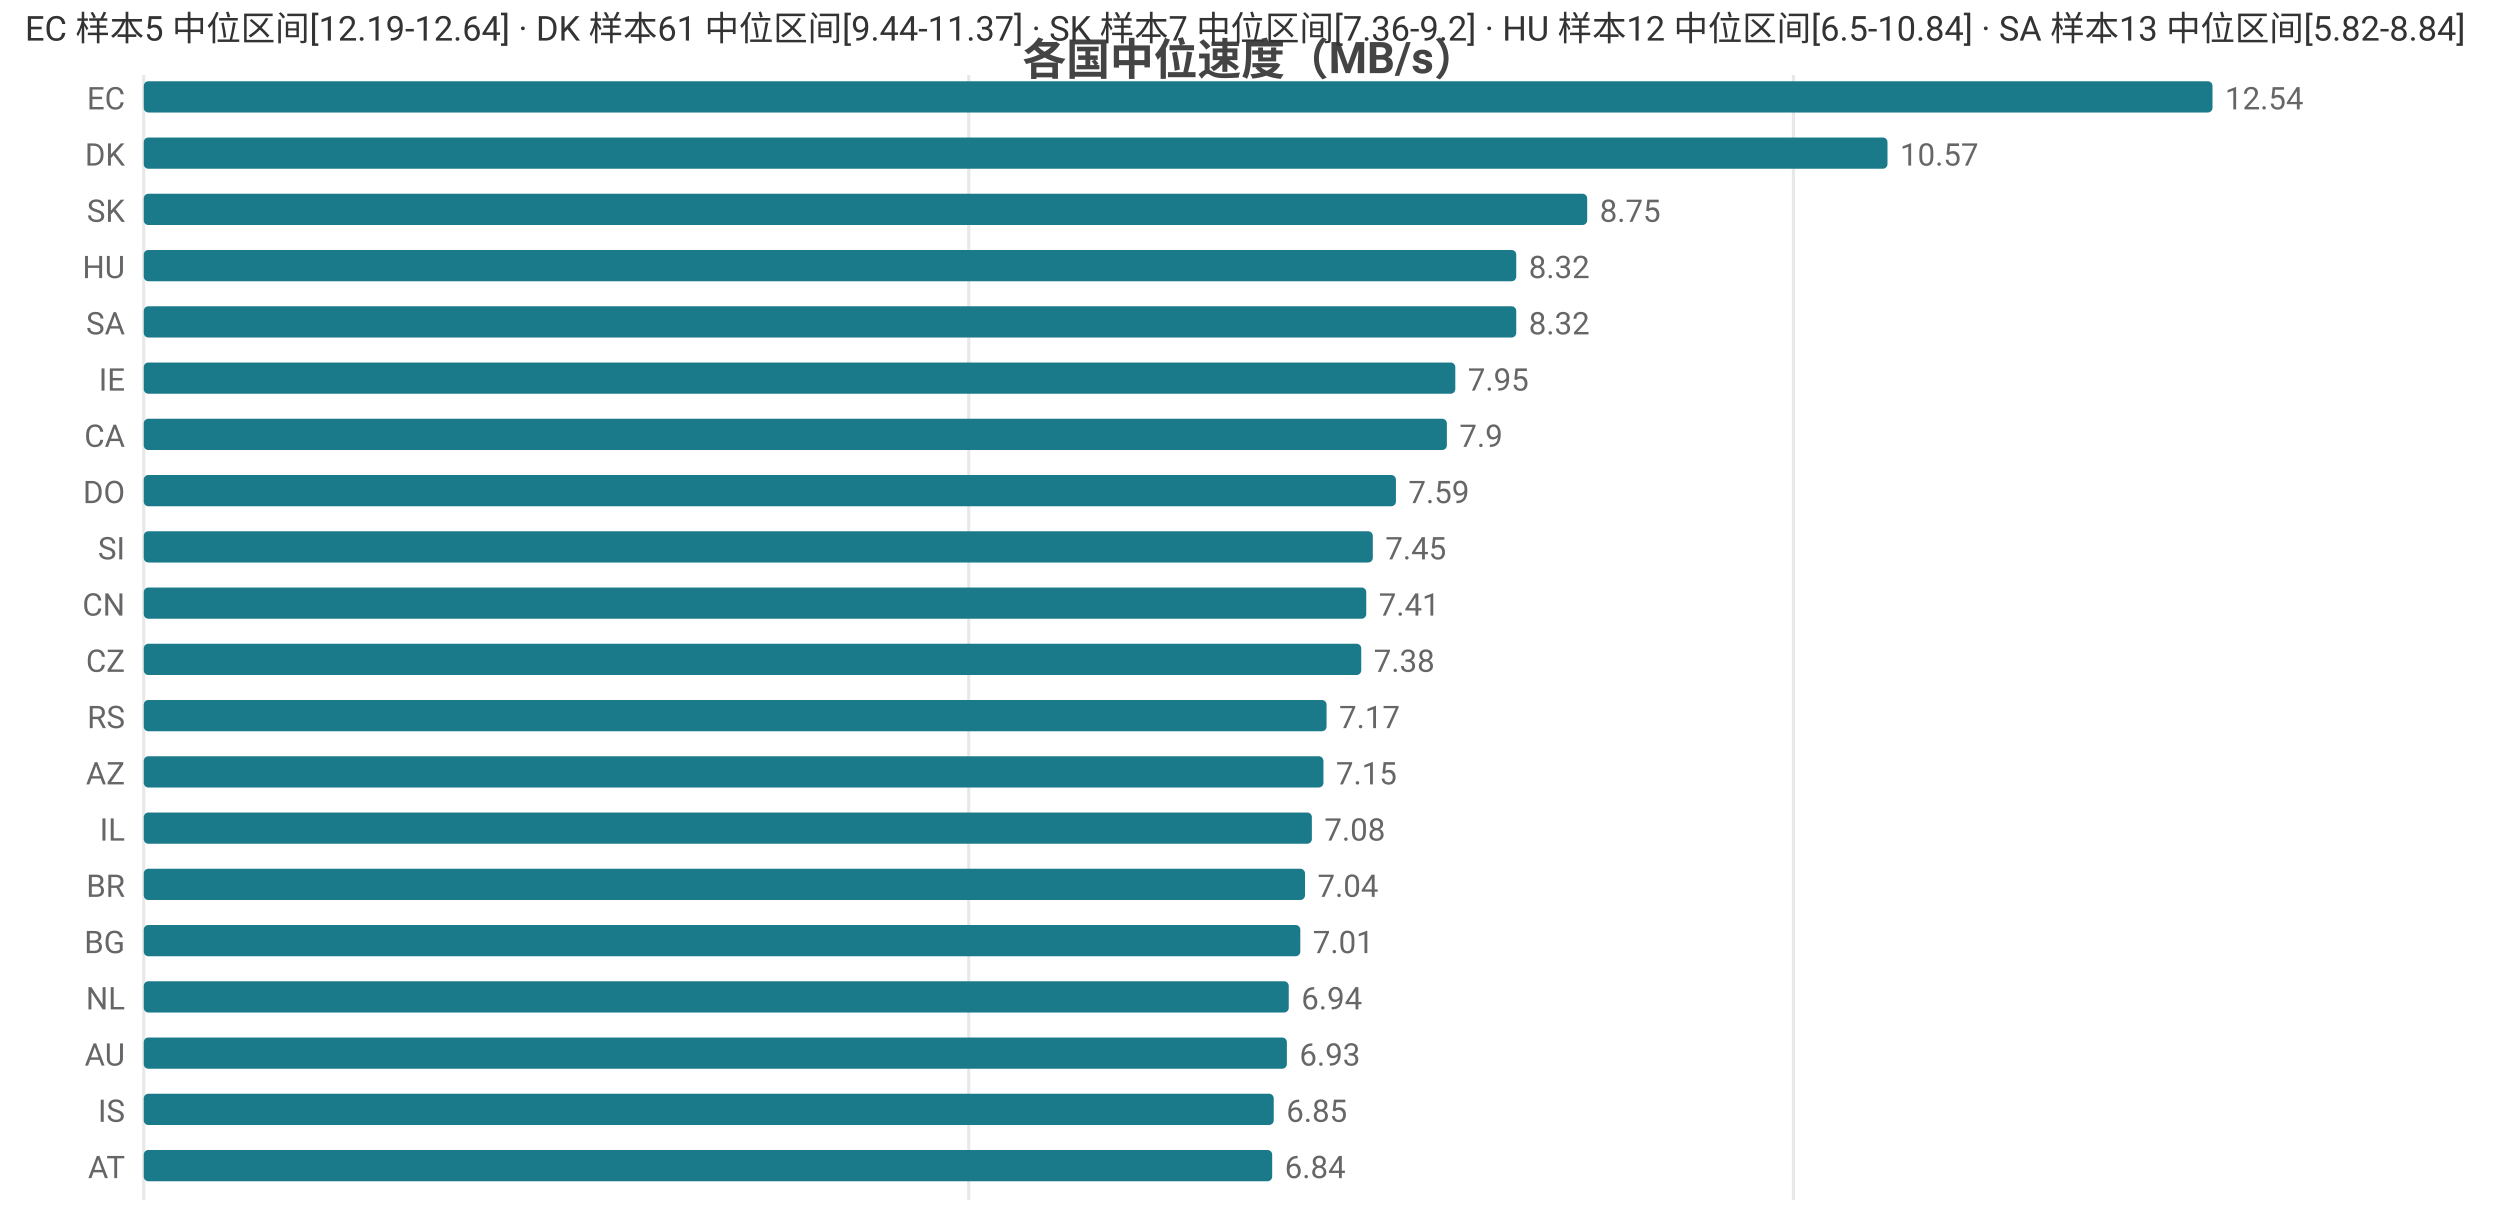
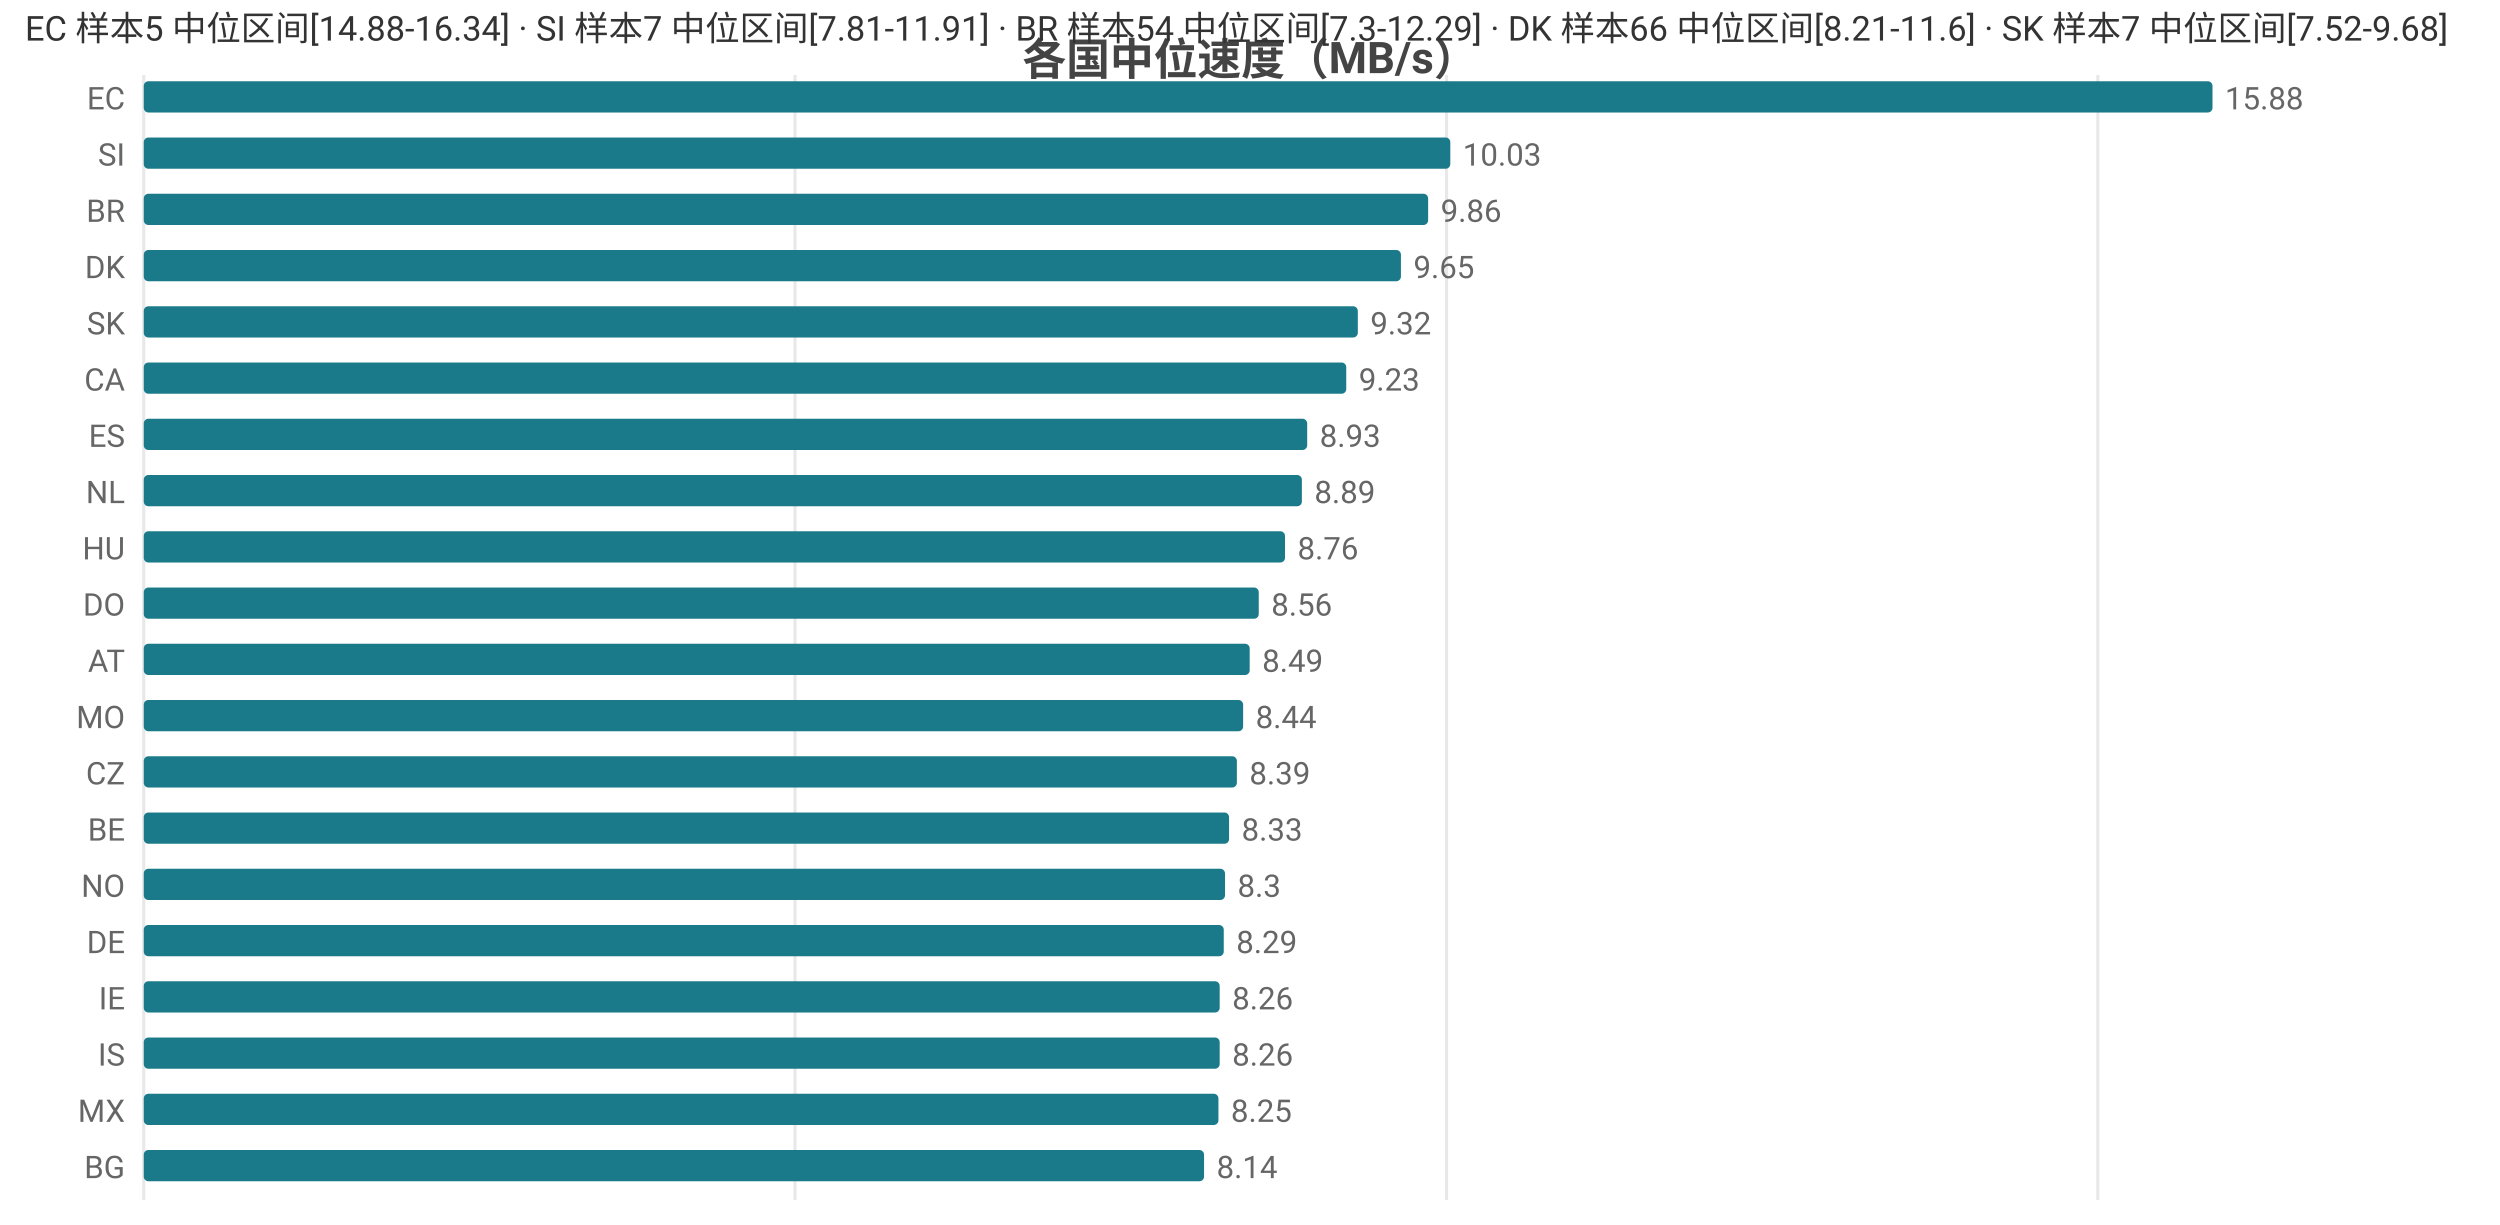
<svg xmlns="http://www.w3.org/2000/svg" width="800" height="392" viewBox="0 0 800 392">
  <rect width="800" height="392" fill="#ffffff" />
  <style>text{font-family:system-ui,-apple-system,'Segoe UI',Roboto,'PingFang SC','Microsoft YaHei','Noto Sans CJK SC',sans-serif}.g{stroke:#e8e8e8;stroke-width:1}.a{stroke:#999;stroke-width:1}.t{font-size:10px;fill:#666}.m{font-size:10px;text-anchor:middle;fill:#666}.e{font-size:10px;text-anchor:end;fill:#666}.l{font-size:11px;fill:#333}.tt{font-size:14px;font-weight:600;text-anchor:middle;fill:#444}.em{font-size:13px;text-anchor:middle;fill:#999}</style>
  <text class="tt" x="400.0" y="24">各国中位速度（MB/s）</text>
  <line class="g" x1="46" y1="24" x2="46" y2="384" />
-   <line class="g" x1="310.0" y1="24" x2="310.0" y2="384" />
-   <line class="g" x1="573.9" y1="24" x2="573.9" y2="384" />
+   <line class="g" x1="254.4" y1="24" x2="254.4" y2="384" />
+   <line class="g" x1="462.9" y1="24" x2="462.9" y2="384" />
+   <line class="g" x1="671.3" y1="24" x2="671.3" y2="384" />
  <text class="e" x="40" y="35">EC</text>
  <rect x="46" y="26" width="662" height="10" fill="#1a7a8a" rx="1.5" />
-   <text class="t" x="712" y="35">12.54</text>
-   <text class="e" x="40" y="53">DK</text>
-   <rect x="46" y="44" width="558.0" height="10" fill="#1a7a8a" rx="1.5" />
-   <text class="t" x="608.0" y="53">10.57</text>
-   <text class="e" x="40" y="71">SK</text>
-   <rect x="46" y="62" width="461.9" height="10" fill="#1a7a8a" rx="1.5" />
-   <text class="t" x="511.9" y="71">8.75</text>
-   <text class="e" x="40" y="89">HU</text>
-   <rect x="46" y="80" width="439.2" height="10" fill="#1a7a8a" rx="1.5" />
-   <text class="t" x="489.2" y="89">8.32</text>
-   <text class="e" x="40" y="107">SA</text>
-   <rect x="46" y="98" width="439.2" height="10" fill="#1a7a8a" rx="1.5" />
-   <text class="t" x="489.2" y="107">8.32</text>
-   <text class="e" x="40" y="125">IE</text>
-   <rect x="46" y="116" width="419.7" height="10" fill="#1a7a8a" rx="1.5" />
-   <text class="t" x="469.7" y="125">7.95</text>
-   <text class="e" x="40" y="143">CA</text>
-   <rect x="46" y="134" width="417.0" height="10" fill="#1a7a8a" rx="1.5" />
-   <text class="t" x="467.0" y="143">7.9</text>
-   <text class="e" x="40" y="161">DO</text>
-   <rect x="46" y="152" width="400.7" height="10" fill="#1a7a8a" rx="1.5" />
-   <text class="t" x="450.7" y="161">7.59</text>
-   <text class="e" x="40" y="179">SI</text>
-   <rect x="46" y="170" width="393.3" height="10" fill="#1a7a8a" rx="1.5" />
-   <text class="t" x="443.3" y="179">7.45</text>
-   <text class="e" x="40" y="197">CN</text>
-   <rect x="46" y="188" width="391.2" height="10" fill="#1a7a8a" rx="1.5" />
-   <text class="t" x="441.2" y="197">7.41</text>
-   <text class="e" x="40" y="215">CZ</text>
-   <rect x="46" y="206" width="389.6" height="10" fill="#1a7a8a" rx="1.5" />
-   <text class="t" x="439.6" y="215">7.38</text>
-   <text class="e" x="40" y="233">RS</text>
-   <rect x="46" y="224" width="378.5" height="10" fill="#1a7a8a" rx="1.5" />
-   <text class="t" x="428.5" y="233">7.17</text>
-   <text class="e" x="40" y="251">AZ</text>
-   <rect x="46" y="242" width="377.5" height="10" fill="#1a7a8a" rx="1.5" />
-   <text class="t" x="427.5" y="251">7.15</text>
-   <text class="e" x="40" y="269">IL</text>
-   <rect x="46" y="260" width="373.8" height="10" fill="#1a7a8a" rx="1.5" />
-   <text class="t" x="423.8" y="269">7.08</text>
-   <text class="e" x="40" y="287">BR</text>
-   <rect x="46" y="278" width="371.6" height="10" fill="#1a7a8a" rx="1.5" />
-   <text class="t" x="421.6" y="287">7.04</text>
-   <text class="e" x="40" y="305">BG</text>
-   <rect x="46" y="296" width="370.1" height="10" fill="#1a7a8a" rx="1.5" />
-   <text class="t" x="420.1" y="305">7.01</text>
-   <text class="e" x="40" y="323">NL</text>
-   <rect x="46" y="314" width="366.4" height="10" fill="#1a7a8a" rx="1.5" />
-   <text class="t" x="416.4" y="323">6.94</text>
-   <text class="e" x="40" y="341">AU</text>
-   <rect x="46" y="332" width="365.8" height="10" fill="#1a7a8a" rx="1.5" />
-   <text class="t" x="415.8" y="341">6.93</text>
-   <text class="e" x="40" y="359">IS</text>
-   <rect x="46" y="350" width="361.6" height="10" fill="#1a7a8a" rx="1.5" />
-   <text class="t" x="411.6" y="359">6.85</text>
-   <text class="e" x="40" y="377">AT</text>
-   <rect x="46" y="368" width="361.1" height="10" fill="#1a7a8a" rx="1.5" />
-   <text class="t" x="411.1" y="377">6.84</text>
-   <text class="l" x="8" y="13">EC 样本5 中位区间[12.19-12.64] · DK 样本61 中位区间[9.44-11.37] · SK 样本7 中位区间[7.36-9.2] · HU 样本12 中位区间[6.5-10.84] · SA 样本13 中位区间[5.82-8.84]</text>
+   <text class="t" x="712" y="35">15.88</text>
+   <text class="e" x="40" y="53">SI</text>
+   <rect x="46" y="44" width="418.1" height="10" fill="#1a7a8a" rx="1.5" />
+   <text class="t" x="468.1" y="53">10.03</text>
+   <text class="e" x="40" y="71">BR</text>
+   <rect x="46" y="62" width="411.0" height="10" fill="#1a7a8a" rx="1.5" />
+   <text class="t" x="461.0" y="71">9.86</text>
+   <text class="e" x="40" y="89">DK</text>
+   <rect x="46" y="80" width="402.3" height="10" fill="#1a7a8a" rx="1.5" />
+   <text class="t" x="452.3" y="89">9.65</text>
+   <text class="e" x="40" y="107">SK</text>
+   <rect x="46" y="98" width="388.5" height="10" fill="#1a7a8a" rx="1.5" />
+   <text class="t" x="438.5" y="107">9.32</text>
+   <text class="e" x="40" y="125">CA</text>
+   <rect x="46" y="116" width="384.8" height="10" fill="#1a7a8a" rx="1.5" />
+   <text class="t" x="434.8" y="125">9.23</text>
+   <text class="e" x="40" y="143">ES</text>
+   <rect x="46" y="134" width="372.3" height="10" fill="#1a7a8a" rx="1.5" />
+   <text class="t" x="422.3" y="143">8.93</text>
+   <text class="e" x="40" y="161">NL</text>
+   <rect x="46" y="152" width="370.6" height="10" fill="#1a7a8a" rx="1.5" />
+   <text class="t" x="420.6" y="161">8.89</text>
+   <text class="e" x="40" y="179">HU</text>
+   <rect x="46" y="170" width="365.2" height="10" fill="#1a7a8a" rx="1.5" />
+   <text class="t" x="415.2" y="179">8.76</text>
+   <text class="e" x="40" y="197">DO</text>
+   <rect x="46" y="188" width="356.8" height="10" fill="#1a7a8a" rx="1.5" />
+   <text class="t" x="406.8" y="197">8.56</text>
+   <text class="e" x="40" y="215">AT</text>
+   <rect x="46" y="206" width="353.9" height="10" fill="#1a7a8a" rx="1.5" />
+   <text class="t" x="403.9" y="215">8.49</text>
+   <text class="e" x="40" y="233">MO</text>
+   <rect x="46" y="224" width="351.8" height="10" fill="#1a7a8a" rx="1.5" />
+   <text class="t" x="401.8" y="233">8.44</text>
+   <text class="e" x="40" y="251">CZ</text>
+   <rect x="46" y="242" width="349.8" height="10" fill="#1a7a8a" rx="1.5" />
+   <text class="t" x="399.8" y="251">8.39</text>
+   <text class="e" x="40" y="269">BE</text>
+   <rect x="46" y="260" width="347.3" height="10" fill="#1a7a8a" rx="1.5" />
+   <text class="t" x="397.3" y="269">8.33</text>
+   <text class="e" x="40" y="287">NO</text>
+   <rect x="46" y="278" width="346.0" height="10" fill="#1a7a8a" rx="1.5" />
+   <text class="t" x="396.0" y="287">8.3</text>
+   <text class="e" x="40" y="305">DE</text>
+   <rect x="46" y="296" width="345.6" height="10" fill="#1a7a8a" rx="1.5" />
+   <text class="t" x="395.6" y="305">8.29</text>
+   <text class="e" x="40" y="323">IE</text>
+   <rect x="46" y="314" width="344.3" height="10" fill="#1a7a8a" rx="1.5" />
+   <text class="t" x="394.3" y="323">8.26</text>
+   <text class="e" x="40" y="341">IS</text>
+   <rect x="46" y="332" width="344.3" height="10" fill="#1a7a8a" rx="1.5" />
+   <text class="t" x="394.3" y="341">8.26</text>
+   <text class="e" x="40" y="359">MX</text>
+   <rect x="46" y="350" width="343.9" height="10" fill="#1a7a8a" rx="1.5" />
+   <text class="t" x="393.9" y="359">8.25</text>
+   <text class="e" x="40" y="377">BG</text>
+   <rect x="46" y="368" width="339.3" height="10" fill="#1a7a8a" rx="1.5" />
+   <text class="t" x="389.3" y="377">8.14</text>
+   <text class="l" x="8" y="13">EC 样本5 中位区间[14.88-16.34] · SI 样本7 中位区间[7.81-11.91] · BR 样本54 中位区间[7.3-12.29] · DK 样本66 中位区间[8.21-11.6] · SK 样本7 中位区间[7.52-9.68]</text>
</svg>
